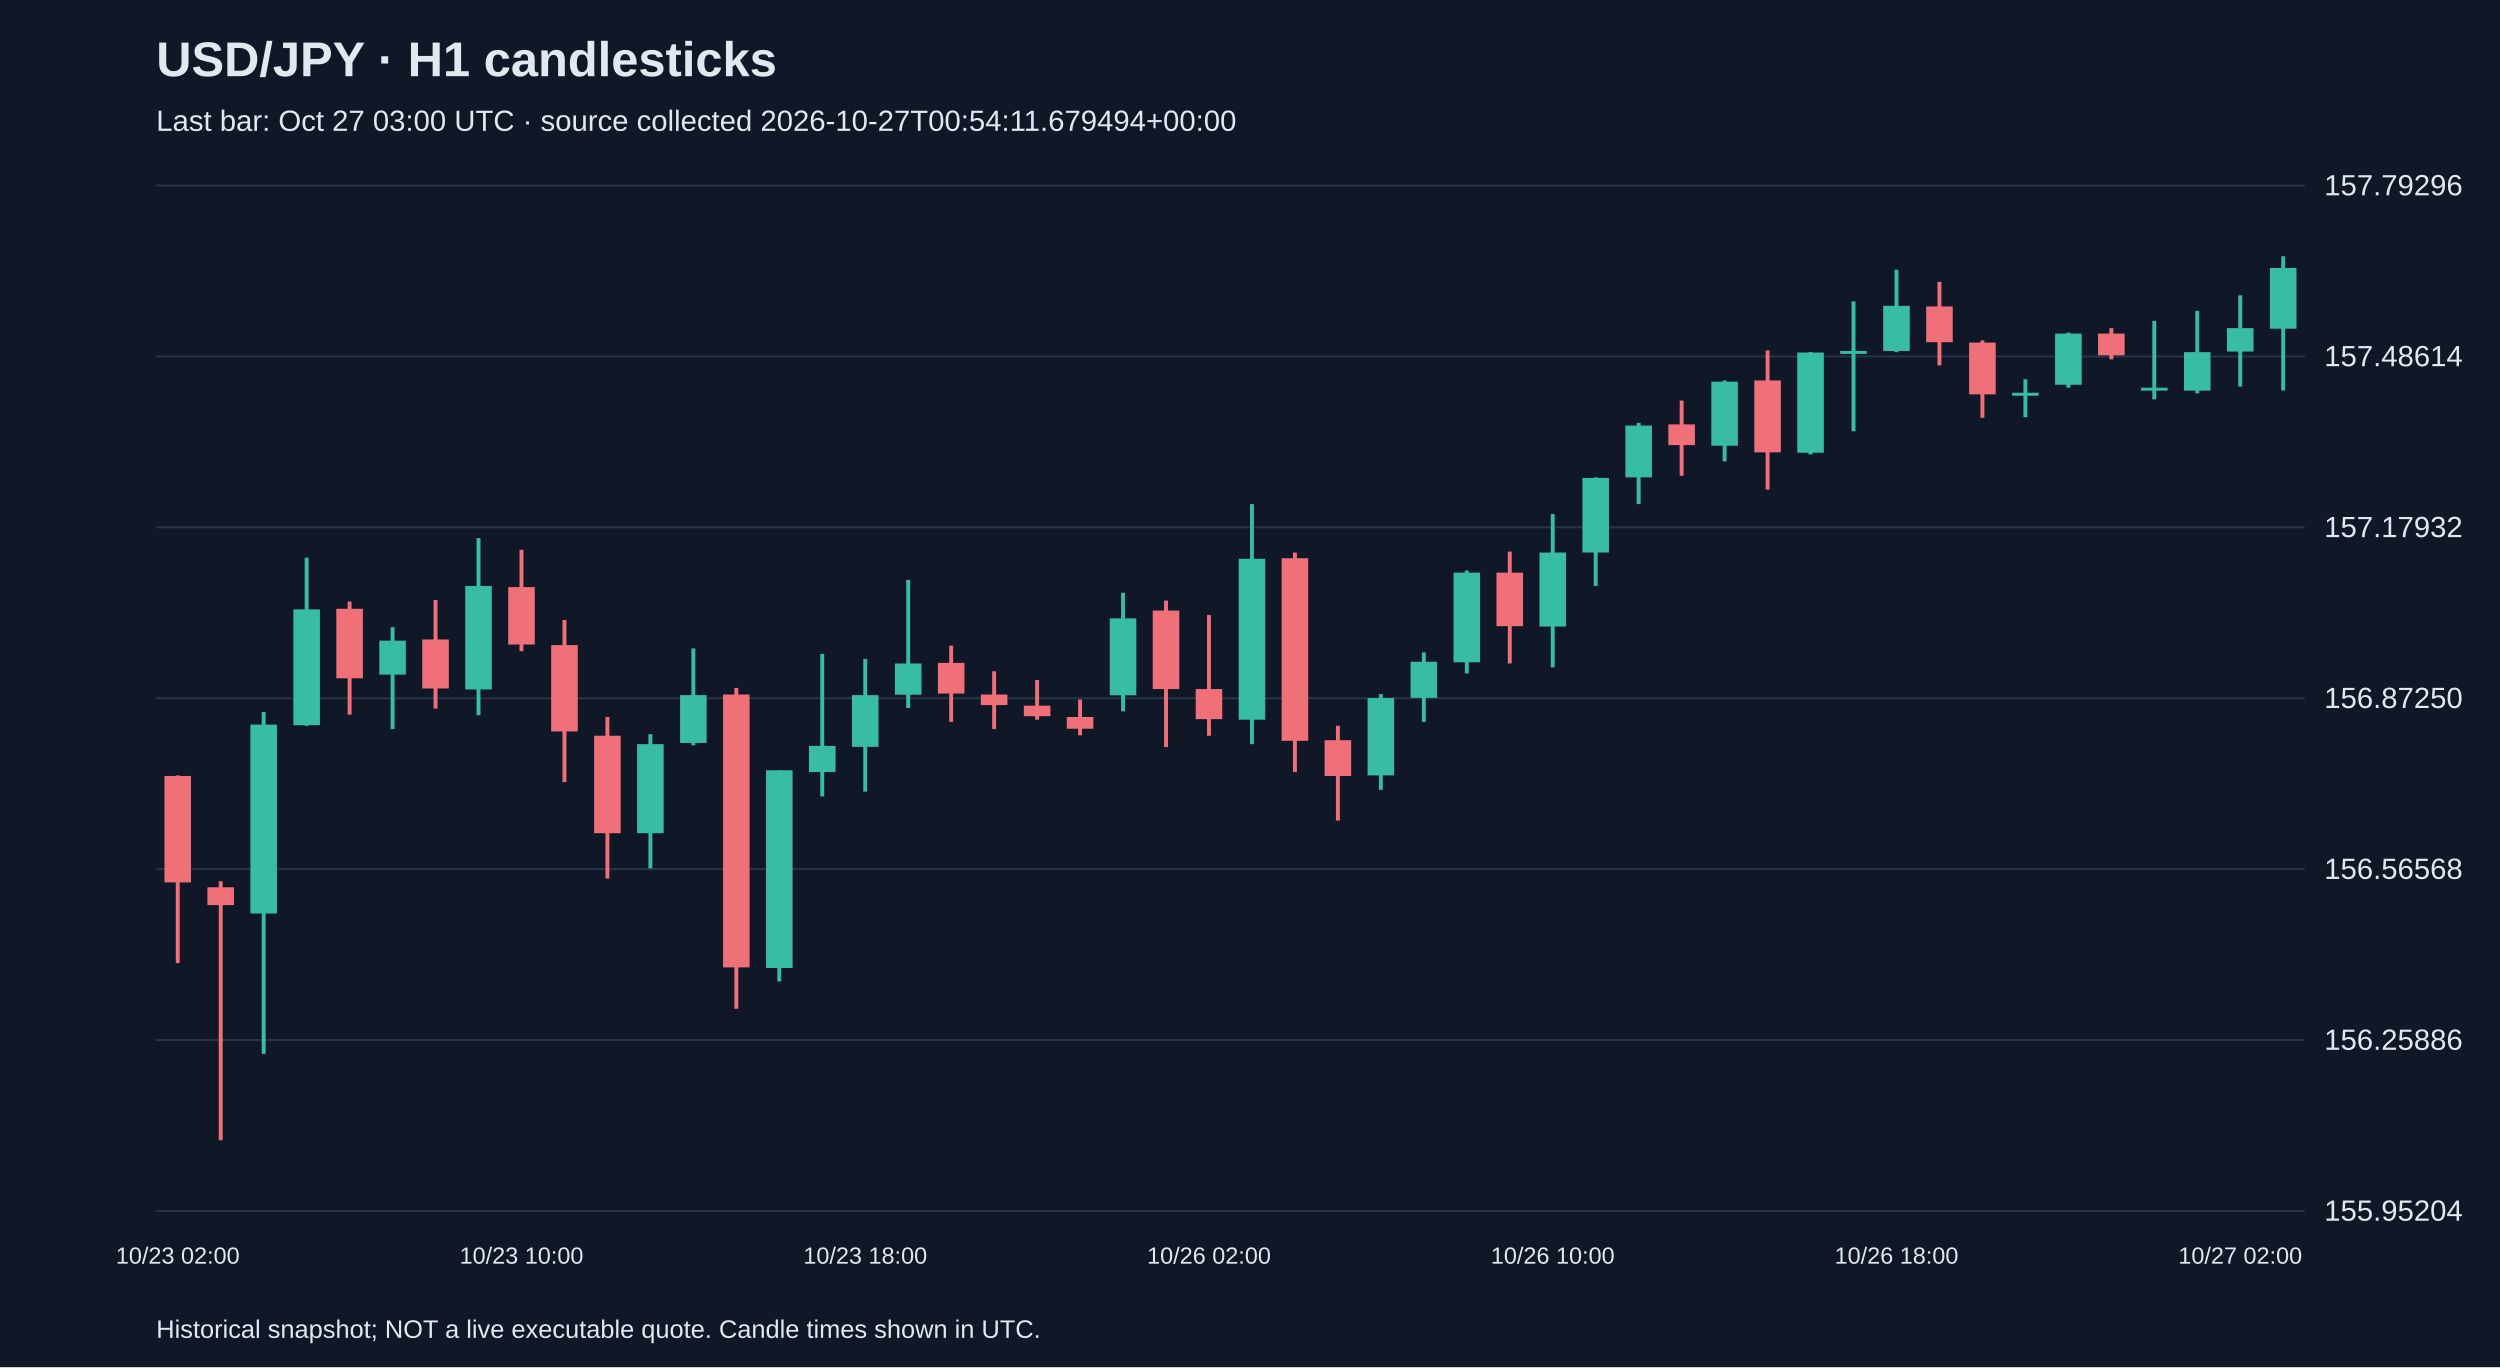
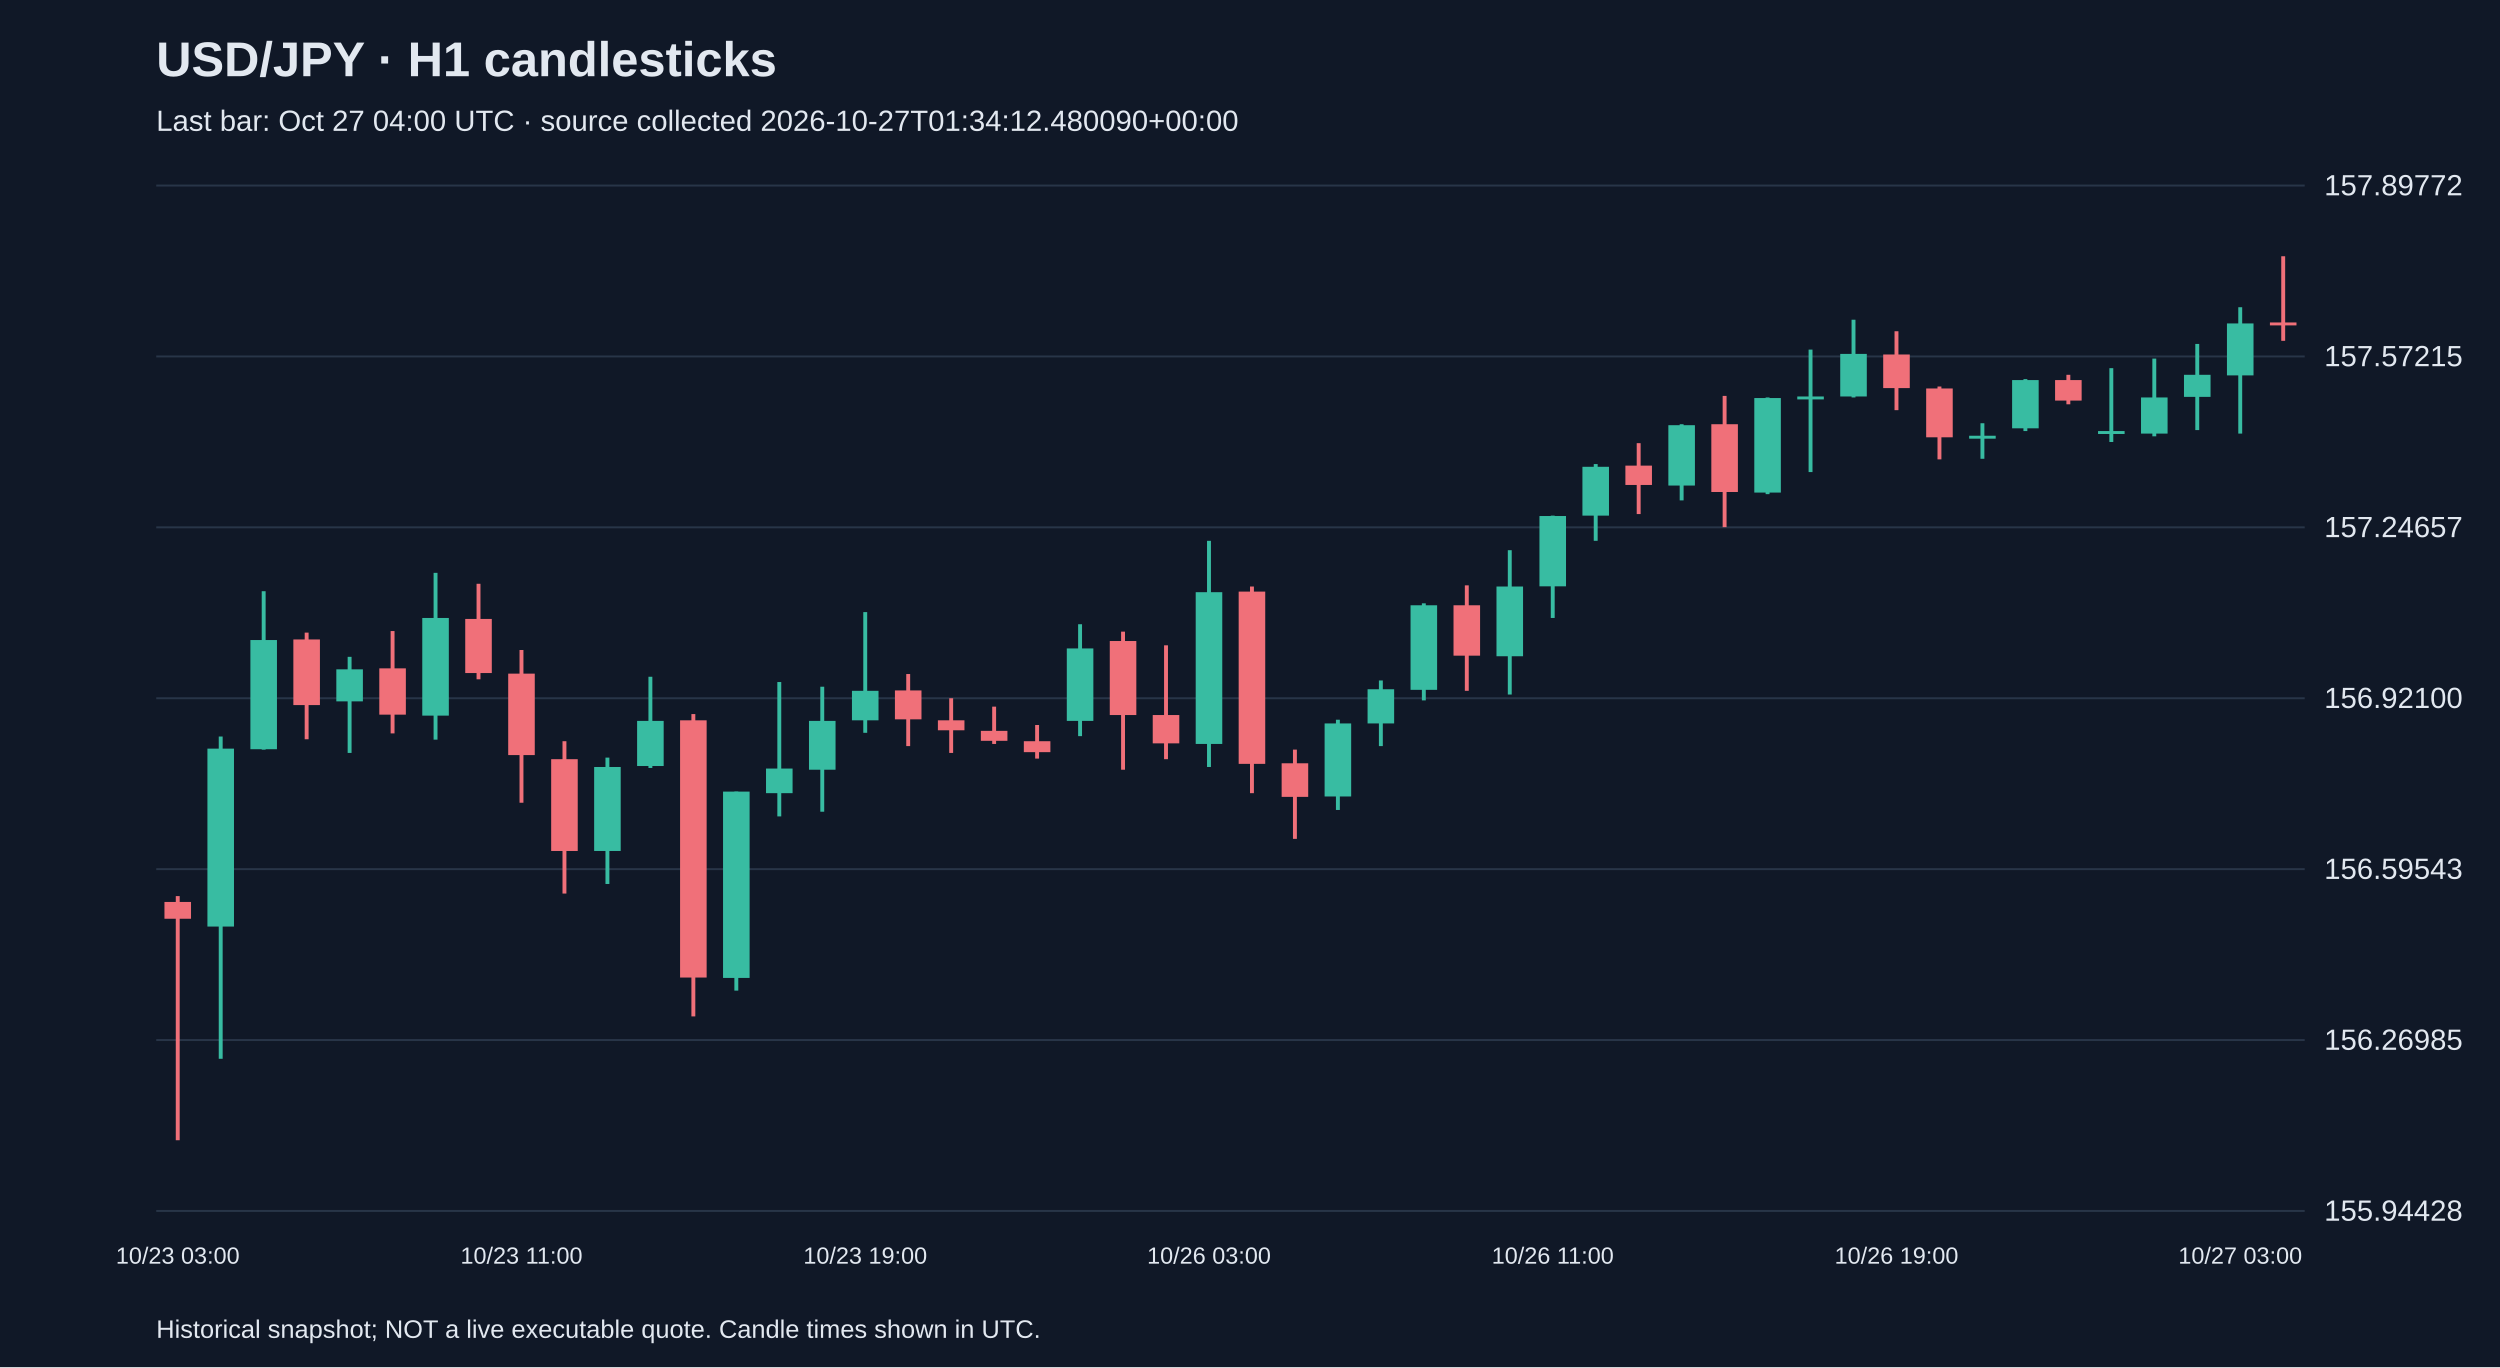
<svg xmlns="http://www.w3.org/2000/svg" viewBox="0 0 1280 700">
  <rect width="100%" height="100%" fill="#101827" />
  <style>text{font-family:Arial,sans-serif;fill:#e2e8f0}</style>
  <text x="80" y="39" font-size="25" font-weight="bold">USD/JPY · H1 candlesticks</text>
-   <text x="80" y="67" font-size="15" fill="#a6b1c5">Last bar: Oct 27 03:00 UTC · source collected 2026-10-27T00:54:11.679494+00:00</text>
+   <text x="80" y="67" font-size="15" fill="#a6b1c5">Last bar: Oct 27 04:00 UTC · source collected 2026-10-27T01:34:12.480090+00:00</text>
  <line x1="80" y1="620.0" x2="1180" y2="620.0" stroke="#283548" />
-   <text x="1190" y="625.0" font-size="15">155.95204</text>
+   <text x="1190" y="625.0" font-size="15">155.94428</text>
  <line x1="80" y1="532.5" x2="1180" y2="532.5" stroke="#283548" />
-   <text x="1190" y="537.5" font-size="15">156.25886</text>
+   <text x="1190" y="537.5" font-size="15">156.26985</text>
  <line x1="80" y1="445.0" x2="1180" y2="445.0" stroke="#283548" />
-   <text x="1190" y="450.0" font-size="15">156.56568</text>
+   <text x="1190" y="450.0" font-size="15">156.59543</text>
  <line x1="80" y1="357.5" x2="1180" y2="357.5" stroke="#283548" />
-   <text x="1190" y="362.5" font-size="15">156.87250</text>
+   <text x="1190" y="362.5" font-size="15">156.92100</text>
  <line x1="80" y1="270.0" x2="1180" y2="270.0" stroke="#283548" />
-   <text x="1190" y="275.0" font-size="15">157.17932</text>
+   <text x="1190" y="275.0" font-size="15">157.24657</text>
  <line x1="80" y1="182.5" x2="1180" y2="182.5" stroke="#283548" />
-   <text x="1190" y="187.5" font-size="15">157.48614</text>
+   <text x="1190" y="187.5" font-size="15">157.57215</text>
  <line x1="80" y1="95.0" x2="1180" y2="95.0" stroke="#283548" />
-   <text x="1190" y="100.0" font-size="15">157.79296</text>
-   <line x1="91.0" y1="397.0" x2="91.0" y2="493.1" stroke="#f07079" stroke-width="2" />
-   <rect x="84.2" y="397.3" width="13.6" height="54.5" fill="#f07079" />
-   <text x="91.0" y="647" text-anchor="middle" font-size="12">10/23 02:00</text>
-   <line x1="113.0" y1="451.2" x2="113.0" y2="583.8" stroke="#f07079" stroke-width="2" />
-   <rect x="106.2" y="454.3" width="13.6" height="9.1" fill="#f07079" />
-   <line x1="135.0" y1="364.5" x2="135.0" y2="539.6" stroke="#38bca2" stroke-width="2" />
-   <rect x="128.2" y="371.0" width="13.6" height="96.7" fill="#38bca2" />
-   <line x1="157.0" y1="285.5" x2="157.0" y2="371.6" stroke="#38bca2" stroke-width="2" />
-   <rect x="150.2" y="312.0" width="13.6" height="59.3" fill="#38bca2" />
-   <line x1="179.0" y1="308.0" x2="179.0" y2="365.9" stroke="#f07079" stroke-width="2" />
-   <rect x="172.2" y="311.7" width="13.6" height="35.6" fill="#f07079" />
-   <line x1="201.0" y1="321.1" x2="201.0" y2="373.3" stroke="#38bca2" stroke-width="2" />
-   <rect x="194.2" y="328.0" width="13.6" height="17.4" fill="#38bca2" />
-   <line x1="223.0" y1="307.2" x2="223.0" y2="362.8" stroke="#f07079" stroke-width="2" />
-   <rect x="216.2" y="327.4" width="13.6" height="25.1" fill="#f07079" />
-   <line x1="245.0" y1="275.5" x2="245.0" y2="366.2" stroke="#38bca2" stroke-width="2" />
-   <rect x="238.2" y="300.0" width="13.6" height="53.0" fill="#38bca2" />
-   <line x1="267.0" y1="281.5" x2="267.0" y2="333.4" stroke="#f07079" stroke-width="2" />
-   <rect x="260.2" y="300.6" width="13.6" height="29.4" fill="#f07079" />
-   <text x="267.0" y="647" text-anchor="middle" font-size="12">10/23 10:00</text>
-   <line x1="289.0" y1="317.4" x2="289.0" y2="400.4" stroke="#f07079" stroke-width="2" />
-   <rect x="282.2" y="330.3" width="13.6" height="44.2" fill="#f07079" />
-   <line x1="311.0" y1="367.1" x2="311.0" y2="449.8" stroke="#f07079" stroke-width="2" />
-   <rect x="304.2" y="376.7" width="13.6" height="49.9" fill="#f07079" />
-   <line x1="333.0" y1="375.9" x2="333.0" y2="444.6" stroke="#38bca2" stroke-width="2" />
-   <rect x="326.2" y="381.0" width="13.6" height="45.6" fill="#38bca2" />
-   <line x1="355.0" y1="332.0" x2="355.0" y2="381.6" stroke="#38bca2" stroke-width="2" />
-   <rect x="348.2" y="355.9" width="13.6" height="24.5" fill="#38bca2" />
-   <line x1="377.0" y1="352.2" x2="377.0" y2="516.5" stroke="#f07079" stroke-width="2" />
-   <rect x="370.2" y="355.6" width="13.6" height="139.7" fill="#f07079" />
-   <line x1="399.0" y1="394.4" x2="399.0" y2="502.5" stroke="#38bca2" stroke-width="2" />
-   <rect x="392.2" y="394.4" width="13.6" height="101.2" fill="#38bca2" />
-   <line x1="421.0" y1="334.8" x2="421.0" y2="407.8" stroke="#38bca2" stroke-width="2" />
-   <rect x="414.2" y="381.9" width="13.6" height="13.4" fill="#38bca2" />
-   <line x1="443.0" y1="337.4" x2="443.0" y2="405.3" stroke="#38bca2" stroke-width="2" />
-   <rect x="436.2" y="355.9" width="13.6" height="26.5" fill="#38bca2" />
-   <text x="443.0" y="647" text-anchor="middle" font-size="12">10/23 18:00</text>
-   <line x1="465.0" y1="296.9" x2="465.0" y2="362.5" stroke="#38bca2" stroke-width="2" />
-   <rect x="458.2" y="339.7" width="13.6" height="16.0" fill="#38bca2" />
-   <line x1="487.0" y1="330.6" x2="487.0" y2="369.6" stroke="#f07079" stroke-width="2" />
-   <rect x="480.2" y="339.4" width="13.6" height="15.7" fill="#f07079" />
-   <line x1="509.0" y1="343.7" x2="509.0" y2="373.3" stroke="#f07079" stroke-width="2" />
-   <rect x="502.2" y="355.6" width="13.6" height="5.4" fill="#f07079" />
-   <line x1="531.0" y1="348.2" x2="531.0" y2="368.5" stroke="#f07079" stroke-width="2" />
-   <rect x="524.2" y="361.3" width="13.6" height="5.4" fill="#f07079" />
-   <line x1="553.0" y1="358.2" x2="553.0" y2="376.5" stroke="#f07079" stroke-width="2" />
-   <rect x="546.2" y="367.1" width="13.6" height="6.0" fill="#f07079" />
-   <line x1="575.0" y1="303.5" x2="575.0" y2="364.2" stroke="#38bca2" stroke-width="2" />
-   <rect x="568.2" y="316.6" width="13.6" height="39.4" fill="#38bca2" />
-   <line x1="597.0" y1="307.5" x2="597.0" y2="382.5" stroke="#f07079" stroke-width="2" />
-   <rect x="590.2" y="312.6" width="13.6" height="40.2" fill="#f07079" />
-   <line x1="619.0" y1="314.9" x2="619.0" y2="376.7" stroke="#f07079" stroke-width="2" />
-   <rect x="612.2" y="352.8" width="13.6" height="15.4" fill="#f07079" />
-   <text x="619.0" y="647" text-anchor="middle" font-size="12">10/26 02:00</text>
-   <line x1="641.0" y1="258.1" x2="641.0" y2="381.0" stroke="#38bca2" stroke-width="2" />
-   <rect x="634.2" y="286.1" width="13.6" height="82.4" fill="#38bca2" />
-   <line x1="663.0" y1="282.9" x2="663.0" y2="395.3" stroke="#f07079" stroke-width="2" />
-   <rect x="656.2" y="285.8" width="13.6" height="93.5" fill="#f07079" />
-   <line x1="685.0" y1="371.6" x2="685.0" y2="420.1" stroke="#f07079" stroke-width="2" />
-   <rect x="678.2" y="379.0" width="13.6" height="18.3" fill="#f07079" />
-   <line x1="707.0" y1="355.4" x2="707.0" y2="404.4" stroke="#38bca2" stroke-width="2" />
-   <rect x="700.2" y="357.4" width="13.6" height="39.6" fill="#38bca2" />
-   <line x1="729.0" y1="334.0" x2="729.0" y2="369.6" stroke="#38bca2" stroke-width="2" />
-   <rect x="722.2" y="338.8" width="13.6" height="18.5" fill="#38bca2" />
-   <line x1="751.0" y1="292.1" x2="751.0" y2="344.8" stroke="#38bca2" stroke-width="2" />
-   <rect x="744.2" y="293.2" width="13.6" height="45.9" fill="#38bca2" />
-   <line x1="773.0" y1="282.4" x2="773.0" y2="339.7" stroke="#f07079" stroke-width="2" />
-   <rect x="766.2" y="293.2" width="13.6" height="27.4" fill="#f07079" />
-   <line x1="795.0" y1="263.2" x2="795.0" y2="341.7" stroke="#38bca2" stroke-width="2" />
-   <rect x="788.2" y="282.9" width="13.6" height="37.9" fill="#38bca2" />
-   <text x="795.0" y="647" text-anchor="middle" font-size="12">10/26 10:00</text>
-   <line x1="817.0" y1="244.4" x2="817.0" y2="300.0" stroke="#38bca2" stroke-width="2" />
-   <rect x="810.2" y="244.7" width="13.6" height="38.2" fill="#38bca2" />
-   <line x1="839.0" y1="216.5" x2="839.0" y2="258.1" stroke="#38bca2" stroke-width="2" />
-   <rect x="832.2" y="217.9" width="13.6" height="26.5" fill="#38bca2" />
-   <line x1="861.0" y1="205.1" x2="861.0" y2="243.6" stroke="#f07079" stroke-width="2" />
-   <rect x="854.2" y="217.3" width="13.6" height="10.6" fill="#f07079" />
-   <line x1="883.0" y1="194.8" x2="883.0" y2="236.2" stroke="#38bca2" stroke-width="2" />
-   <rect x="876.2" y="195.4" width="13.6" height="32.8" fill="#38bca2" />
-   <line x1="905.0" y1="179.4" x2="905.0" y2="250.7" stroke="#f07079" stroke-width="2" />
-   <rect x="898.2" y="194.8" width="13.6" height="36.8" fill="#f07079" />
-   <line x1="927.0" y1="180.3" x2="927.0" y2="232.7" stroke="#38bca2" stroke-width="2" />
-   <rect x="920.2" y="180.5" width="13.6" height="51.3" fill="#38bca2" />
-   <line x1="949.0" y1="154.3" x2="949.0" y2="220.8" stroke="#38bca2" stroke-width="2" />
-   <rect x="942.2" y="179.7" width="13.6" height="1.5" fill="#38bca2" />
-   <line x1="971.0" y1="138.1" x2="971.0" y2="180.3" stroke="#38bca2" stroke-width="2" />
-   <rect x="964.2" y="156.6" width="13.6" height="23.1" fill="#38bca2" />
-   <text x="971.0" y="647" text-anchor="middle" font-size="12">10/26 18:00</text>
-   <line x1="993.0" y1="144.3" x2="993.0" y2="187.1" stroke="#f07079" stroke-width="2" />
-   <rect x="986.2" y="156.9" width="13.6" height="18.3" fill="#f07079" />
-   <line x1="1015.0" y1="174.3" x2="1015.0" y2="213.9" stroke="#f07079" stroke-width="2" />
-   <rect x="1008.2" y="175.4" width="13.6" height="26.5" fill="#f07079" />
-   <line x1="1037.0" y1="194.2" x2="1037.0" y2="213.6" stroke="#38bca2" stroke-width="2" />
-   <rect x="1030.2" y="201.1" width="13.6" height="1.5" fill="#38bca2" />
-   <line x1="1059.0" y1="170.3" x2="1059.0" y2="198.5" stroke="#38bca2" stroke-width="2" />
-   <rect x="1052.2" y="170.8" width="13.6" height="26.2" fill="#38bca2" />
-   <line x1="1081.0" y1="168.0" x2="1081.0" y2="184.0" stroke="#f07079" stroke-width="2" />
-   <rect x="1074.2" y="170.8" width="13.6" height="11.1" fill="#f07079" />
-   <line x1="1103.0" y1="164.3" x2="1103.0" y2="204.5" stroke="#38bca2" stroke-width="2" />
-   <rect x="1096.2" y="198.5" width="13.6" height="1.5" fill="#38bca2" />
-   <line x1="1125.0" y1="159.2" x2="1125.0" y2="201.4" stroke="#38bca2" stroke-width="2" />
-   <rect x="1118.2" y="180.3" width="13.6" height="19.7" fill="#38bca2" />
-   <line x1="1147.0" y1="151.2" x2="1147.0" y2="197.9" stroke="#38bca2" stroke-width="2" />
-   <rect x="1140.2" y="168.0" width="13.6" height="12.0" fill="#38bca2" />
-   <text x="1147.0" y="647" text-anchor="middle" font-size="12">10/27 02:00</text>
-   <line x1="1169.0" y1="131.2" x2="1169.0" y2="199.9" stroke="#38bca2" stroke-width="2" />
-   <rect x="1162.2" y="137.2" width="13.6" height="31.1" fill="#38bca2" />
+   <text x="1190" y="100.0" font-size="15">157.89772</text>
+   <line x1="91.0" y1="458.8" x2="91.0" y2="583.8" stroke="#f07079" stroke-width="2" />
+   <rect x="84.2" y="461.8" width="13.6" height="8.6" fill="#f07079" />
+   <text x="91.0" y="647" text-anchor="middle" font-size="12">10/23 03:00</text>
+   <line x1="113.0" y1="377.1" x2="113.0" y2="542.1" stroke="#38bca2" stroke-width="2" />
+   <rect x="106.2" y="383.3" width="13.6" height="91.1" fill="#38bca2" />
+   <line x1="135.0" y1="302.7" x2="135.0" y2="383.8" stroke="#38bca2" stroke-width="2" />
+   <rect x="128.2" y="327.7" width="13.6" height="55.9" fill="#38bca2" />
+   <line x1="157.0" y1="323.9" x2="157.0" y2="378.5" stroke="#f07079" stroke-width="2" />
+   <rect x="150.2" y="327.4" width="13.6" height="33.6" fill="#f07079" />
+   <line x1="179.0" y1="336.3" x2="179.0" y2="385.5" stroke="#38bca2" stroke-width="2" />
+   <rect x="172.2" y="342.7" width="13.6" height="16.4" fill="#38bca2" />
+   <line x1="201.0" y1="323.1" x2="201.0" y2="375.5" stroke="#f07079" stroke-width="2" />
+   <rect x="194.2" y="342.2" width="13.6" height="23.7" fill="#f07079" />
+   <line x1="223.0" y1="293.3" x2="223.0" y2="378.7" stroke="#38bca2" stroke-width="2" />
+   <rect x="216.2" y="316.4" width="13.6" height="50.0" fill="#38bca2" />
+   <line x1="245.0" y1="298.9" x2="245.0" y2="347.8" stroke="#f07079" stroke-width="2" />
+   <rect x="238.2" y="316.9" width="13.6" height="27.7" fill="#f07079" />
+   <line x1="267.0" y1="332.8" x2="267.0" y2="411.0" stroke="#f07079" stroke-width="2" />
+   <rect x="260.2" y="344.9" width="13.6" height="41.7" fill="#f07079" />
+   <text x="267.0" y="647" text-anchor="middle" font-size="12">10/23 11:00</text>
+   <line x1="289.0" y1="379.5" x2="289.0" y2="457.5" stroke="#f07079" stroke-width="2" />
+   <rect x="282.2" y="388.7" width="13.6" height="47.0" fill="#f07079" />
+   <line x1="311.0" y1="387.9" x2="311.0" y2="452.6" stroke="#38bca2" stroke-width="2" />
+   <rect x="304.2" y="392.7" width="13.6" height="43.0" fill="#38bca2" />
+   <line x1="333.0" y1="346.5" x2="333.0" y2="393.2" stroke="#38bca2" stroke-width="2" />
+   <rect x="326.2" y="369.1" width="13.6" height="23.1" fill="#38bca2" />
+   <line x1="355.0" y1="365.6" x2="355.0" y2="520.4" stroke="#f07079" stroke-width="2" />
+   <rect x="348.2" y="368.8" width="13.6" height="131.7" fill="#f07079" />
+   <line x1="377.0" y1="405.3" x2="377.0" y2="507.2" stroke="#38bca2" stroke-width="2" />
+   <rect x="370.2" y="405.3" width="13.6" height="95.4" fill="#38bca2" />
+   <line x1="399.0" y1="349.2" x2="399.0" y2="418.0" stroke="#38bca2" stroke-width="2" />
+   <rect x="392.2" y="393.5" width="13.6" height="12.6" fill="#38bca2" />
+   <line x1="421.0" y1="351.6" x2="421.0" y2="415.6" stroke="#38bca2" stroke-width="2" />
+   <rect x="414.2" y="369.1" width="13.6" height="25.0" fill="#38bca2" />
+   <line x1="443.0" y1="313.4" x2="443.0" y2="375.2" stroke="#38bca2" stroke-width="2" />
+   <rect x="436.2" y="353.7" width="13.6" height="15.1" fill="#38bca2" />
+   <text x="443.0" y="647" text-anchor="middle" font-size="12">10/23 19:00</text>
+   <line x1="465.0" y1="345.1" x2="465.0" y2="382.0" stroke="#f07079" stroke-width="2" />
+   <rect x="458.2" y="353.5" width="13.6" height="14.8" fill="#f07079" />
+   <line x1="487.0" y1="357.5" x2="487.0" y2="385.5" stroke="#f07079" stroke-width="2" />
+   <rect x="480.2" y="368.8" width="13.6" height="5.1" fill="#f07079" />
+   <line x1="509.0" y1="361.8" x2="509.0" y2="380.9" stroke="#f07079" stroke-width="2" />
+   <rect x="502.2" y="374.2" width="13.6" height="5.1" fill="#f07079" />
+   <line x1="531.0" y1="371.2" x2="531.0" y2="388.4" stroke="#f07079" stroke-width="2" />
+   <rect x="524.2" y="379.5" width="13.6" height="5.6" fill="#f07079" />
+   <line x1="553.0" y1="319.6" x2="553.0" y2="376.9" stroke="#38bca2" stroke-width="2" />
+   <rect x="546.2" y="332.0" width="13.6" height="37.1" fill="#38bca2" />
+   <line x1="575.0" y1="323.4" x2="575.0" y2="394.1" stroke="#f07079" stroke-width="2" />
+   <rect x="568.2" y="328.2" width="13.6" height="37.9" fill="#f07079" />
+   <line x1="597.0" y1="330.4" x2="597.0" y2="388.7" stroke="#f07079" stroke-width="2" />
+   <rect x="590.2" y="366.1" width="13.6" height="14.5" fill="#f07079" />
+   <line x1="619.0" y1="276.9" x2="619.0" y2="392.7" stroke="#38bca2" stroke-width="2" />
+   <rect x="612.2" y="303.2" width="13.6" height="77.7" fill="#38bca2" />
+   <text x="619.0" y="647" text-anchor="middle" font-size="12">10/26 03:00</text>
+   <line x1="641.0" y1="300.3" x2="641.0" y2="406.1" stroke="#f07079" stroke-width="2" />
+   <rect x="634.2" y="302.9" width="13.6" height="88.2" fill="#f07079" />
+   <line x1="663.0" y1="383.8" x2="663.0" y2="429.5" stroke="#f07079" stroke-width="2" />
+   <rect x="656.2" y="390.8" width="13.6" height="17.2" fill="#f07079" />
+   <line x1="685.0" y1="368.5" x2="685.0" y2="414.7" stroke="#38bca2" stroke-width="2" />
+   <rect x="678.2" y="370.4" width="13.6" height="37.4" fill="#38bca2" />
+   <line x1="707.0" y1="348.4" x2="707.0" y2="382.0" stroke="#38bca2" stroke-width="2" />
+   <rect x="700.2" y="352.9" width="13.6" height="17.5" fill="#38bca2" />
+   <line x1="729.0" y1="308.9" x2="729.0" y2="358.6" stroke="#38bca2" stroke-width="2" />
+   <rect x="722.2" y="309.9" width="13.6" height="43.3" fill="#38bca2" />
+   <line x1="751.0" y1="299.7" x2="751.0" y2="353.7" stroke="#f07079" stroke-width="2" />
+   <rect x="744.2" y="309.9" width="13.6" height="25.8" fill="#f07079" />
+   <line x1="773.0" y1="281.7" x2="773.0" y2="355.6" stroke="#38bca2" stroke-width="2" />
+   <rect x="766.2" y="300.3" width="13.6" height="35.7" fill="#38bca2" />
+   <line x1="795.0" y1="264.0" x2="795.0" y2="316.4" stroke="#38bca2" stroke-width="2" />
+   <rect x="788.2" y="264.2" width="13.6" height="36.0" fill="#38bca2" />
+   <text x="795.0" y="647" text-anchor="middle" font-size="12">10/26 11:00</text>
+   <line x1="817.0" y1="237.6" x2="817.0" y2="276.9" stroke="#38bca2" stroke-width="2" />
+   <rect x="810.2" y="239.0" width="13.6" height="25.0" fill="#38bca2" />
+   <line x1="839.0" y1="226.9" x2="839.0" y2="263.2" stroke="#f07079" stroke-width="2" />
+   <rect x="832.2" y="238.4" width="13.6" height="9.9" fill="#f07079" />
+   <line x1="861.0" y1="217.2" x2="861.0" y2="256.2" stroke="#38bca2" stroke-width="2" />
+   <rect x="854.2" y="217.7" width="13.6" height="30.9" fill="#38bca2" />
+   <line x1="883.0" y1="202.7" x2="883.0" y2="269.9" stroke="#f07079" stroke-width="2" />
+   <rect x="876.2" y="217.2" width="13.6" height="34.7" fill="#f07079" />
+   <line x1="905.0" y1="203.5" x2="905.0" y2="253.0" stroke="#38bca2" stroke-width="2" />
+   <rect x="898.2" y="203.8" width="13.6" height="48.4" fill="#38bca2" />
+   <line x1="927.0" y1="179.0" x2="927.0" y2="241.7" stroke="#38bca2" stroke-width="2" />
+   <rect x="920.2" y="203.0" width="13.6" height="1.5" fill="#38bca2" />
+   <line x1="949.0" y1="163.7" x2="949.0" y2="203.5" stroke="#38bca2" stroke-width="2" />
+   <rect x="942.2" y="181.2" width="13.6" height="21.8" fill="#38bca2" />
+   <line x1="971.0" y1="169.6" x2="971.0" y2="210.0" stroke="#f07079" stroke-width="2" />
+   <rect x="964.2" y="181.5" width="13.6" height="17.2" fill="#f07079" />
+   <text x="971.0" y="647" text-anchor="middle" font-size="12">10/26 19:00</text>
+   <line x1="993.0" y1="197.9" x2="993.0" y2="235.2" stroke="#f07079" stroke-width="2" />
+   <rect x="986.2" y="198.9" width="13.6" height="25.0" fill="#f07079" />
+   <line x1="1015.0" y1="216.7" x2="1015.0" y2="234.9" stroke="#38bca2" stroke-width="2" />
+   <rect x="1008.2" y="223.1" width="13.6" height="1.5" fill="#38bca2" />
+   <line x1="1037.0" y1="194.1" x2="1037.0" y2="220.7" stroke="#38bca2" stroke-width="2" />
+   <rect x="1030.2" y="194.6" width="13.6" height="24.7" fill="#38bca2" />
+   <line x1="1059.0" y1="191.9" x2="1059.0" y2="207.0" stroke="#f07079" stroke-width="2" />
+   <rect x="1052.2" y="194.6" width="13.6" height="10.5" fill="#f07079" />
+   <line x1="1081.0" y1="188.5" x2="1081.0" y2="226.3" stroke="#38bca2" stroke-width="2" />
+   <rect x="1074.2" y="220.7" width="13.6" height="1.5" fill="#38bca2" />
+   <line x1="1103.0" y1="183.6" x2="1103.0" y2="223.4" stroke="#38bca2" stroke-width="2" />
+   <rect x="1096.2" y="203.5" width="13.6" height="18.5" fill="#38bca2" />
+   <line x1="1125.0" y1="176.1" x2="1125.0" y2="220.2" stroke="#38bca2" stroke-width="2" />
+   <rect x="1118.2" y="191.9" width="13.6" height="11.3" fill="#38bca2" />
+   <line x1="1147.0" y1="157.3" x2="1147.0" y2="222.0" stroke="#38bca2" stroke-width="2" />
+   <rect x="1140.2" y="165.6" width="13.6" height="26.6" fill="#38bca2" />
+   <text x="1147.0" y="647" text-anchor="middle" font-size="12">10/27 03:00</text>
+   <line x1="1169.0" y1="131.2" x2="1169.0" y2="174.5" stroke="#f07079" stroke-width="2" />
+   <rect x="1162.2" y="165.1" width="13.6" height="1.5" fill="#f07079" />
  <text x="80" y="685" font-size="13">Historical snapshot; NOT a live executable quote. Candle times shown in UTC.</text>
</svg>
